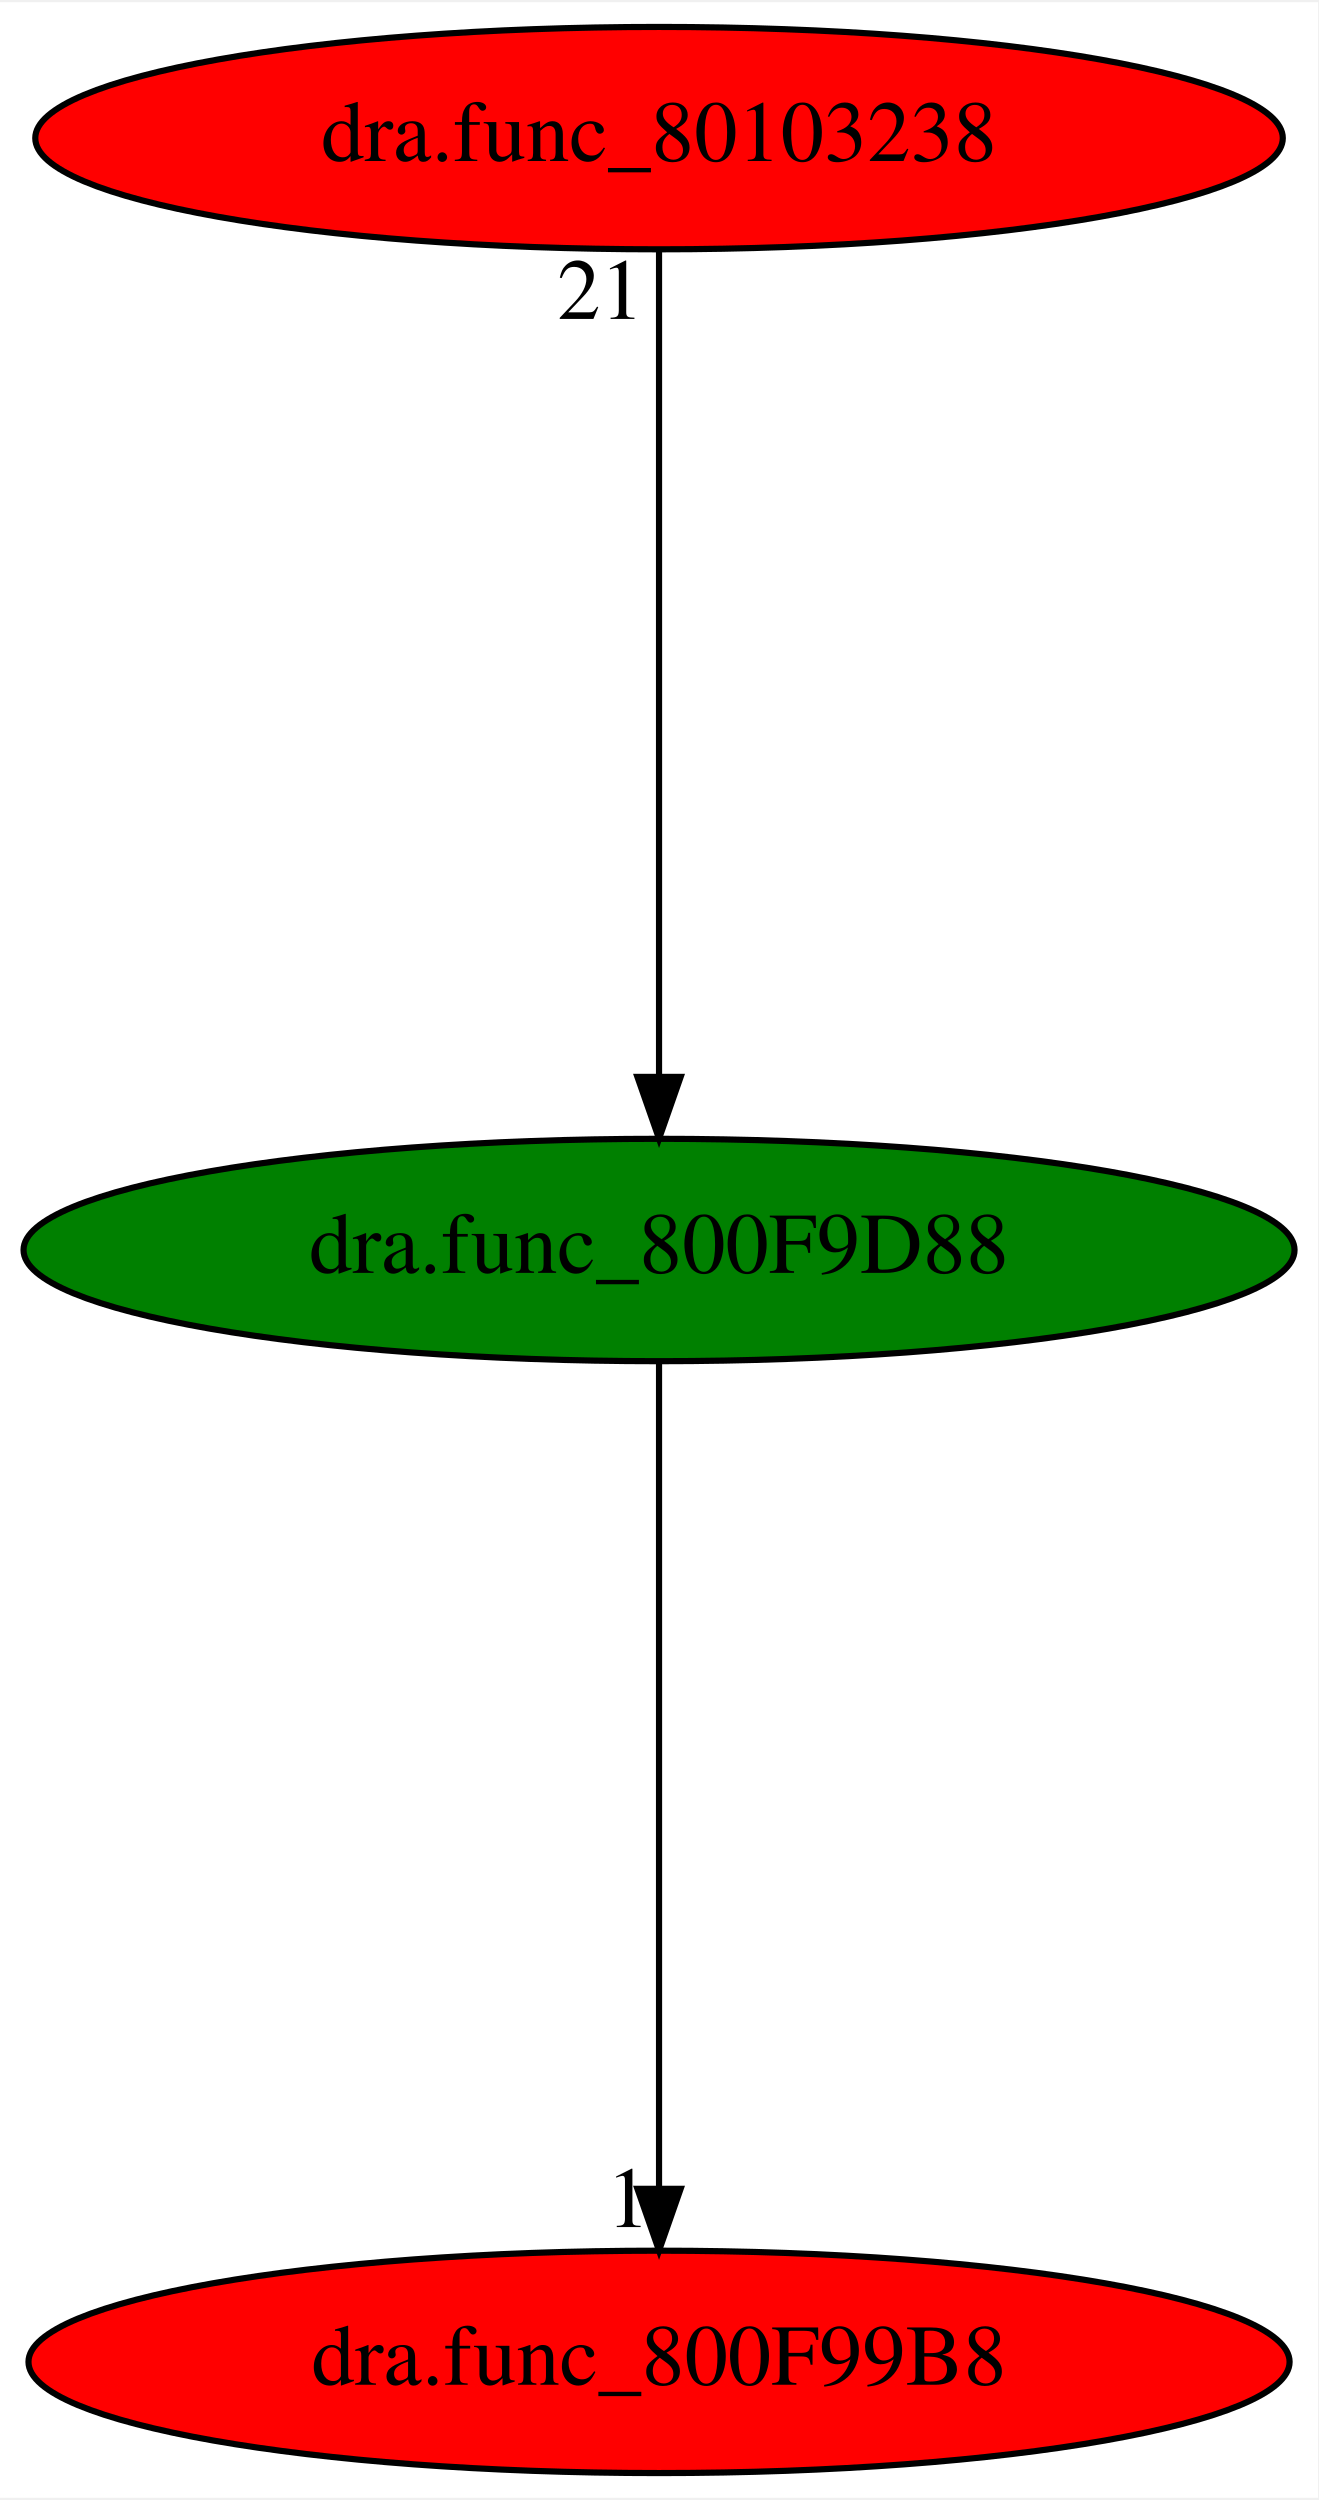
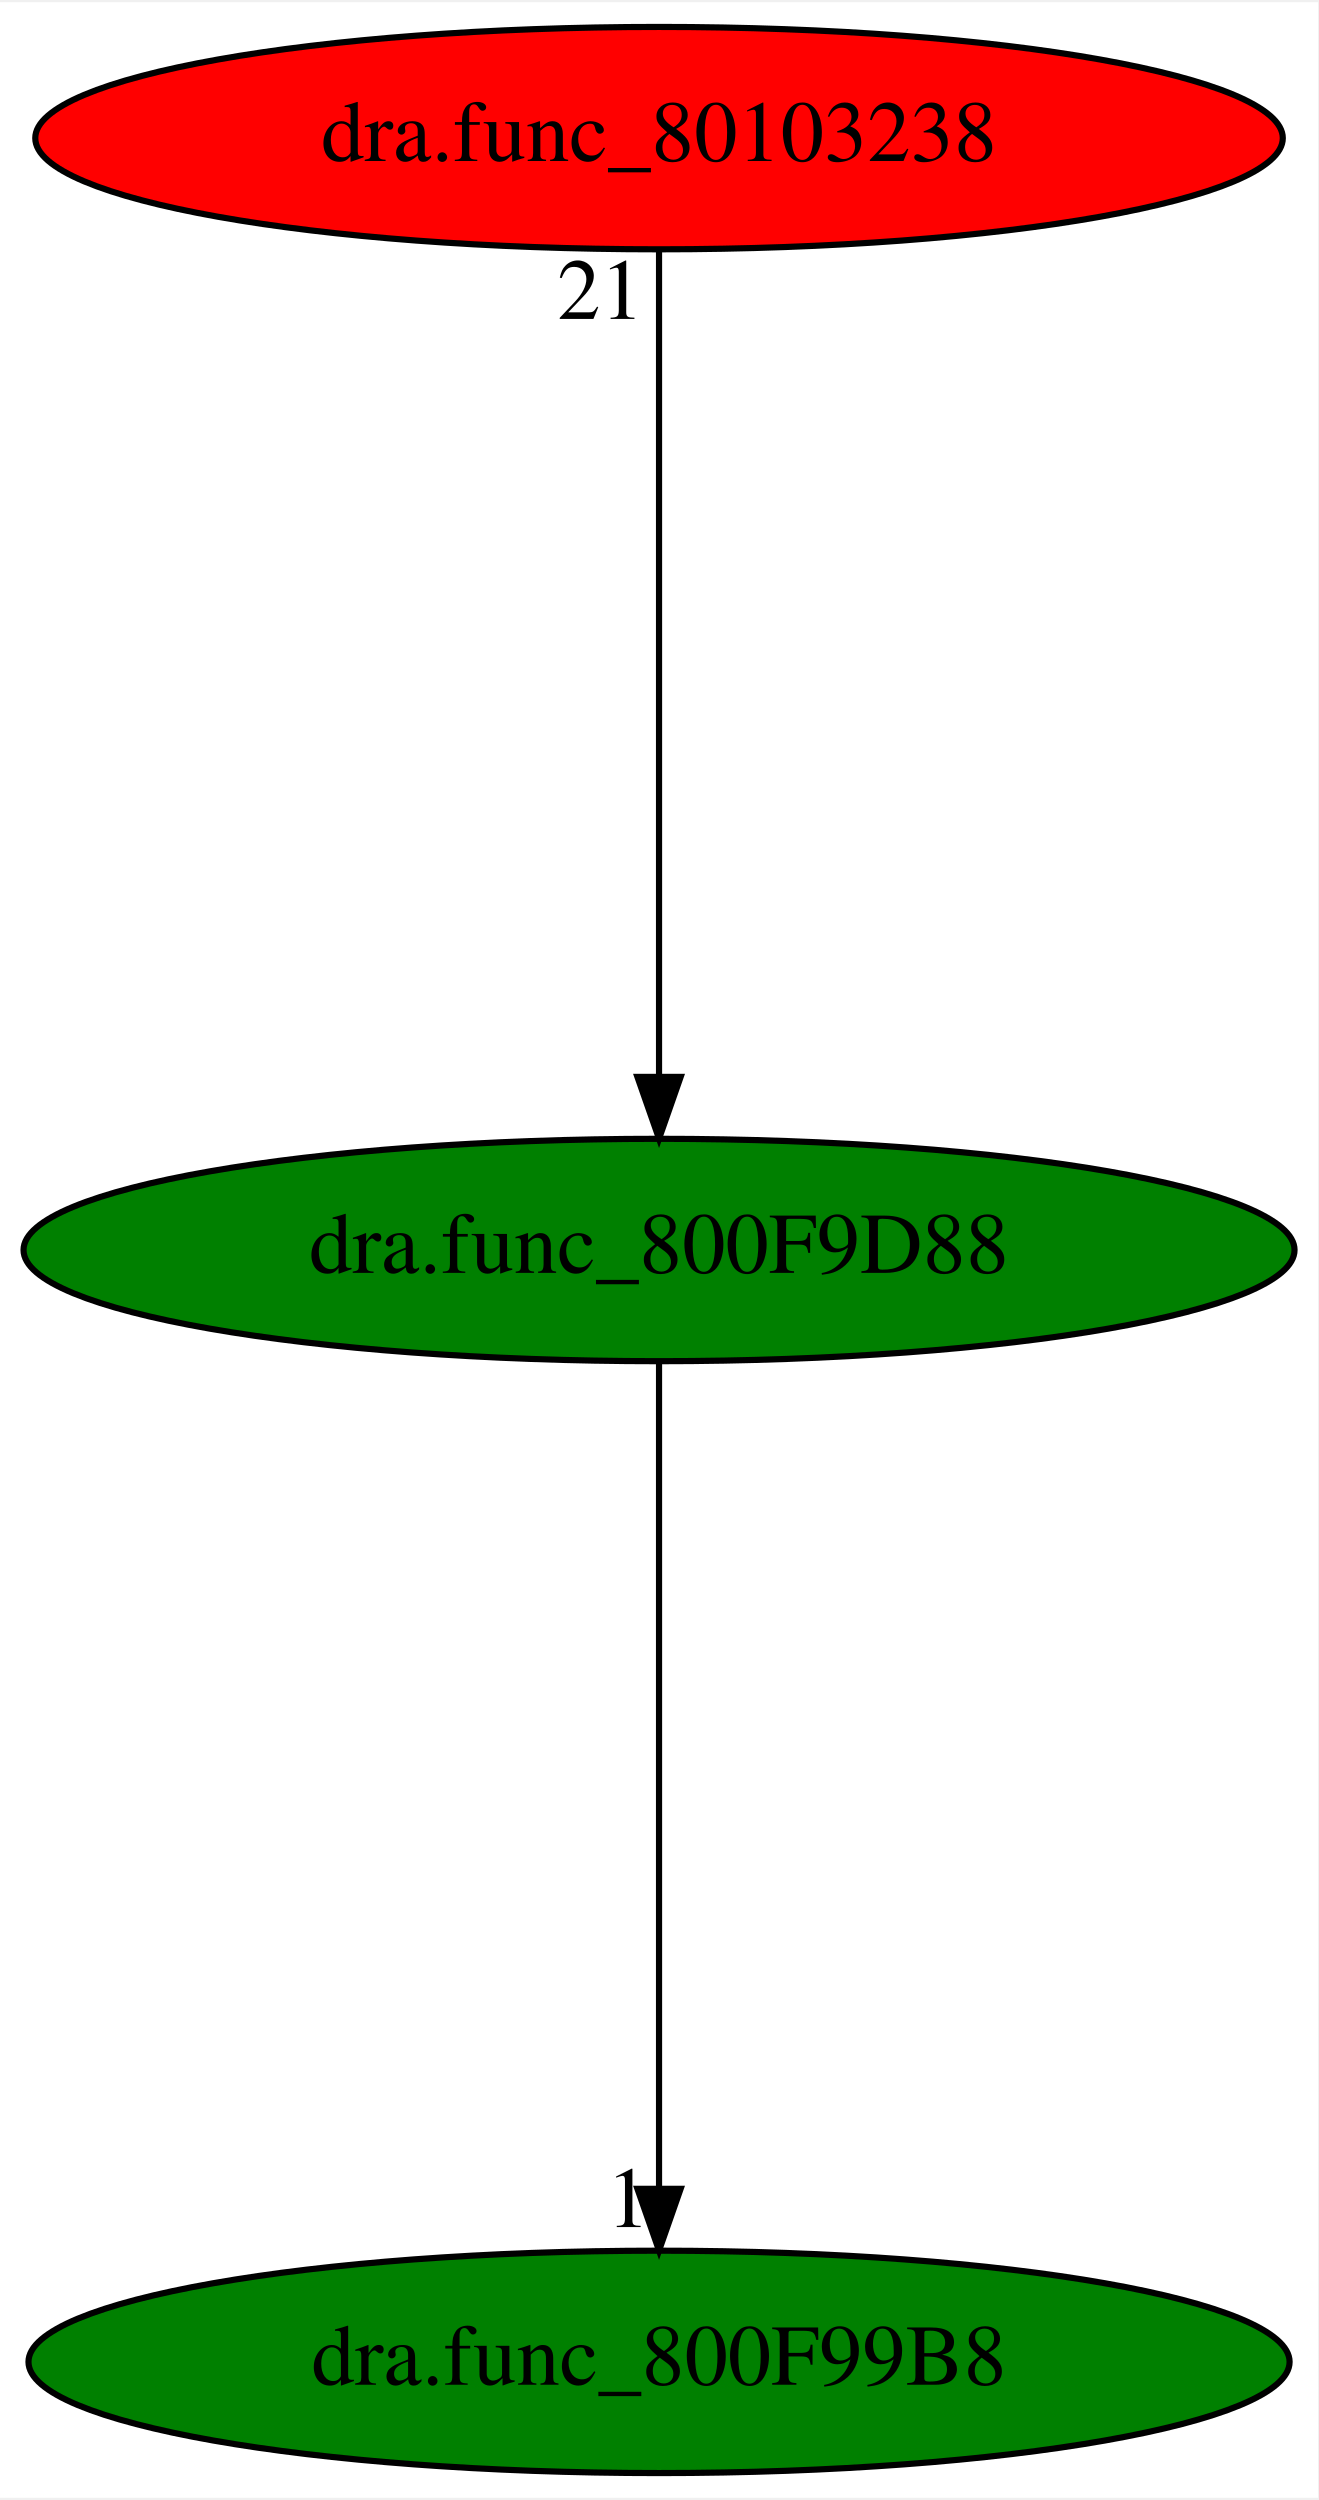
<svg xmlns="http://www.w3.org/2000/svg" xmlns:xlink="http://www.w3.org/1999/xlink" width="213pt" height="404pt" viewBox="0.00 0.00 213.38 404.00">
  <g id="graph0" class="graph" transform="scale(1 1) rotate(0) translate(4 400)">
    <polygon fill="white" stroke="transparent" points="-4,4 -4,-400 209.38,-400 209.38,4 -4,4" />
    <g id="node1" class="node">
      <ellipse fill="green" stroke="black" cx="102.69" cy="-198" rx="102.88" ry="18" />
      <text text-anchor="middle" x="102.69" y="-194.3" font-family="Times,serif" font-size="14.00">dra.func_800F9D88</text>
    </g>
    <g id="node2" class="node">
      <g id="a_node2">
        <a xlink:href="dra.func_800F99B8.svg" xlink:title="dra.func_800F99B8">
-           <ellipse fill="red" stroke="black" cx="102.69" cy="-18" rx="102.08" ry="18" />
+           <ellipse fill="green" stroke="black" cx="102.69" cy="-18" rx="102.08" ry="18" />
          <text text-anchor="middle" x="102.69" y="-14.3" font-family="Times,serif" font-size="14.00">dra.func_800F99B8</text>
        </a>
      </g>
    </g>
    <g id="edge1" class="edge">
      <path fill="none" stroke="black" d="M102.69,-179.93C102.69,-148.97 102.69,-83.3 102.69,-46.13" />
      <polygon fill="black" stroke="black" points="106.19,-46.02 102.69,-36.02 99.19,-46.02 106.19,-46.02" />
      <text text-anchor="middle" x="97.69" y="-39.82" font-family="Times,serif" font-size="14.00">1</text>
    </g>
    <g id="node3" class="node">
      <g id="a_node3">
        <a xlink:href="dra.func_80103238.svg" xlink:title="dra.func_80103238">
          <ellipse fill="red" stroke="black" cx="102.69" cy="-378" rx="100.98" ry="18" />
          <text text-anchor="middle" x="102.69" y="-374.3" font-family="Times,serif" font-size="14.00">dra.func_80103238</text>
        </a>
      </g>
    </g>
    <g id="edge2" class="edge">
      <path fill="none" stroke="black" d="M102.69,-359.93C102.69,-328.97 102.69,-263.3 102.69,-226.13" />
      <polygon fill="black" stroke="black" points="106.19,-226.02 102.69,-216.02 99.19,-226.02 106.19,-226.02" />
      <text text-anchor="middle" x="93.19" y="-348.73" font-family="Times,serif" font-size="14.00">21</text>
    </g>
  </g>
</svg>
